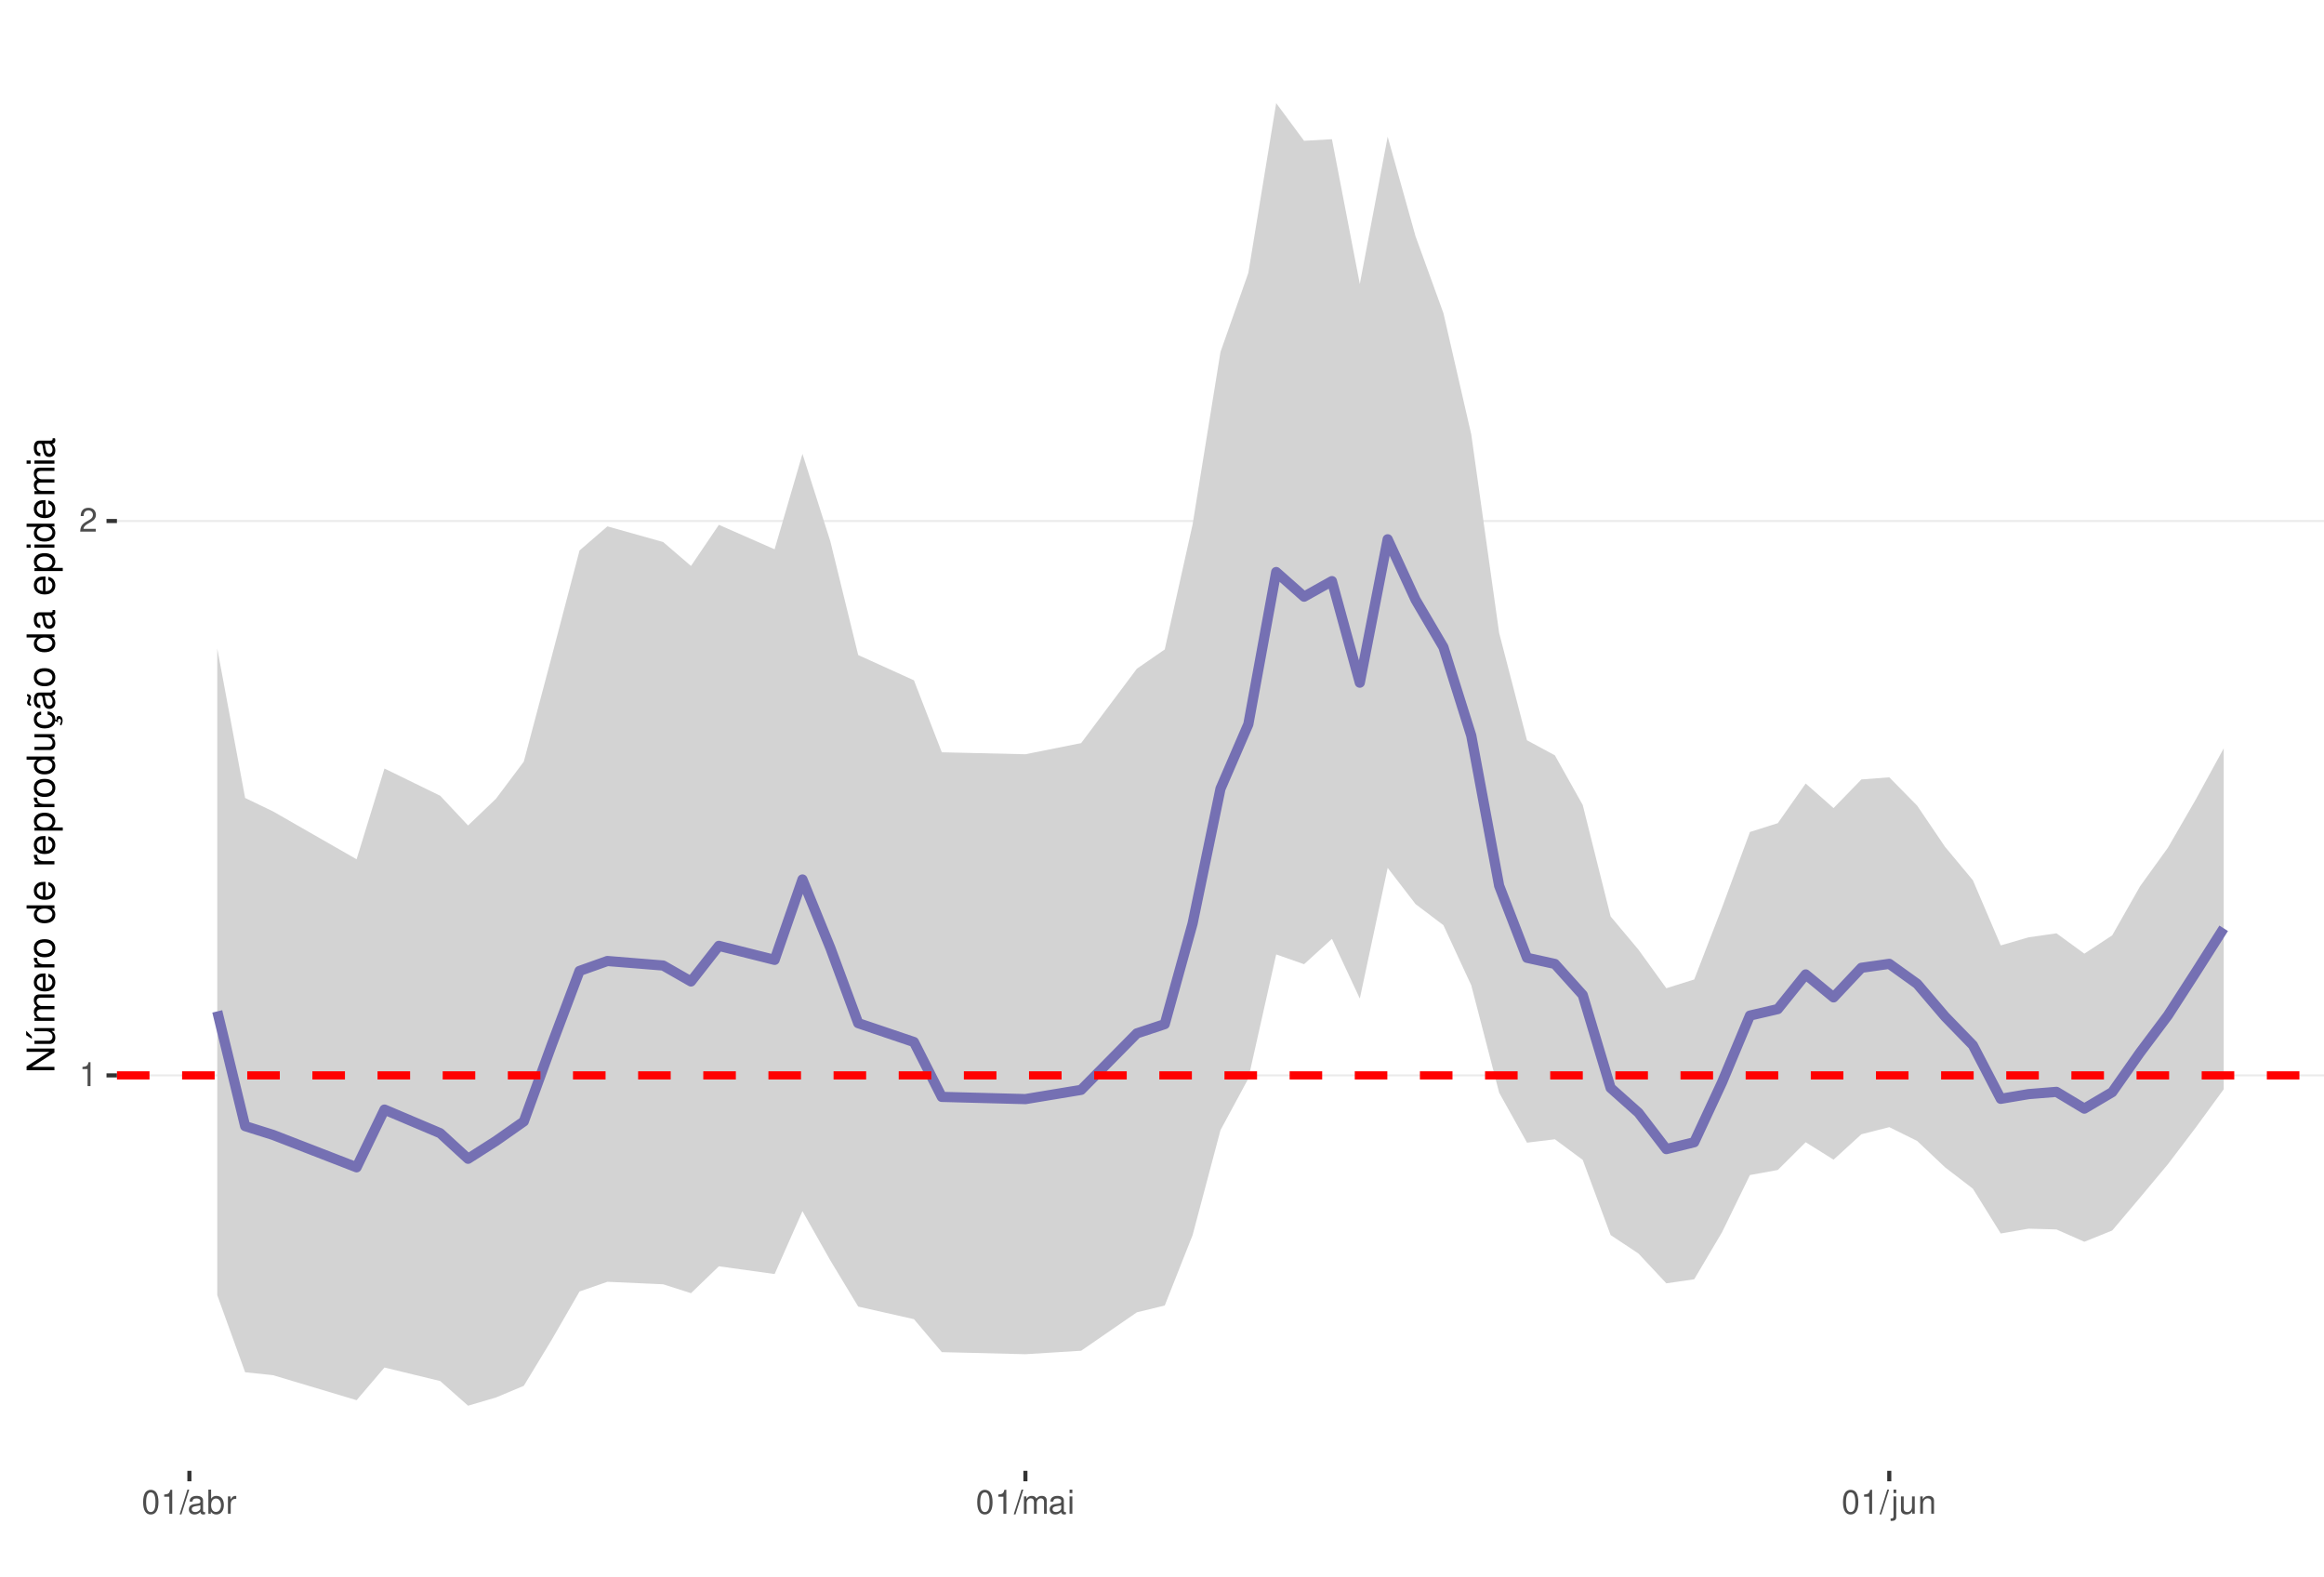
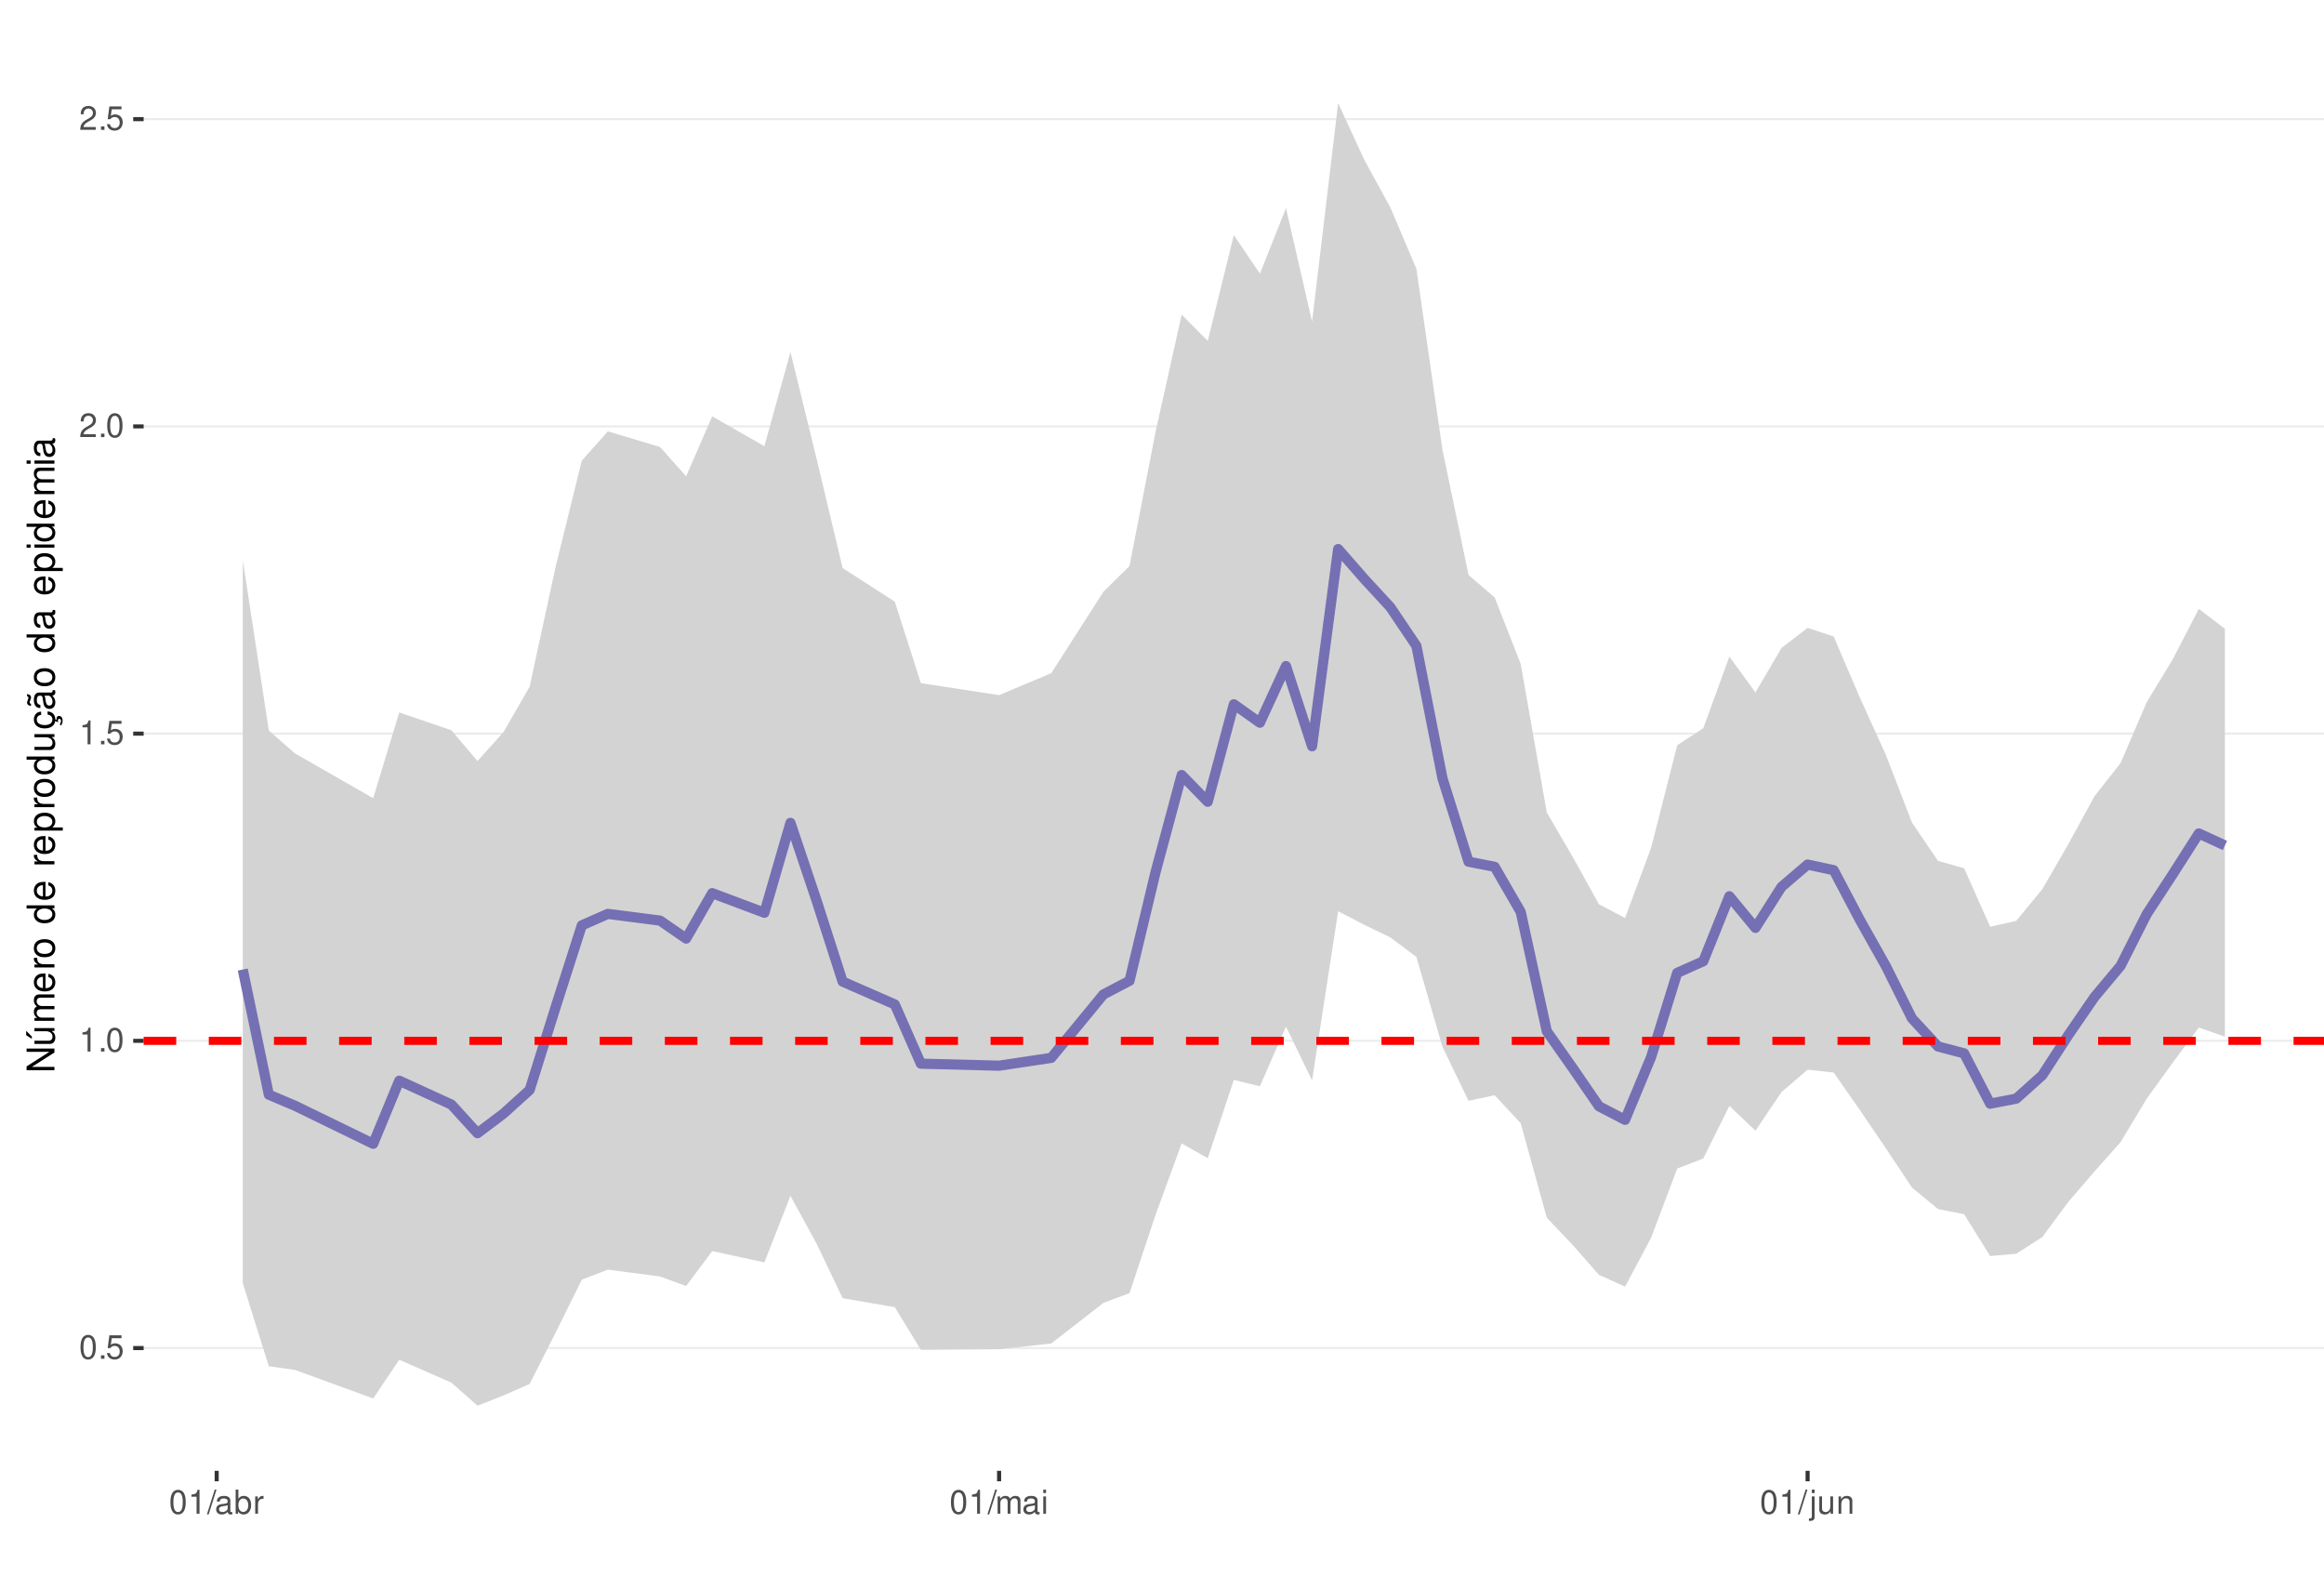
<svg xmlns="http://www.w3.org/2000/svg" xmlns:xlink="http://www.w3.org/1999/xlink" width="609pt" height="413pt" viewBox="0 0 609 413" version="1.1">
  <defs>
    <g>
      <symbol overflow="visible" id="glyph0-0">
        <path style="stroke:none;" d="" />
      </symbol>
      <symbol overflow="visible" id="glyph0-1">
+         <path style="stroke:none;" d="M 2.375 -6.266 C 1.812 -6.266 1.297 -6 0.969 -5.578 C 0.578 -5.016 0.375 -4.188 0.375 -3.031 C 0.375 -0.922 1.062 0.203 2.375 0.203 C 3.672 0.203 4.391 -0.922 4.391 -2.984 C 4.391 -4.188 4.203 -5 3.797 -5.578 C 3.469 -6 2.953 -6.266 2.375 -6.266 Z M 2.375 -5.578 C 3.203 -5.578 3.609 -4.75 3.609 -3.047 C 3.609 -1.266 3.219 -0.438 2.359 -0.438 C 1.562 -0.438 1.156 -1.297 1.156 -3.016 C 1.156 -4.75 1.562 -5.578 2.375 -5.578 Z M 2.375 -5.578 " />
+       </symbol>
+       <symbol overflow="visible" id="glyph0-2">
+         <path style="stroke:none;" d="M 1.656 -0.906 L 0.75 -0.906 L 0.75 0 L 1.656 0 Z M 1.656 -0.906 " />
+       </symbol>
+       <symbol overflow="visible" id="glyph0-3">
+         <path style="stroke:none;" d="M 4.125 -6.141 L 0.953 -6.141 L 0.5 -2.797 L 1.188 -2.797 C 1.547 -3.219 1.844 -3.375 2.328 -3.375 C 3.156 -3.375 3.656 -2.797 3.656 -1.891 C 3.656 -1.016 3.156 -0.469 2.312 -0.469 C 1.656 -0.469 1.25 -0.812 1.062 -1.5 L 0.297 -1.5 C 0.406 -1 0.5 -0.766 0.672 -0.531 C 1.016 -0.062 1.641 0.203 2.344 0.203 C 3.578 0.203 4.438 -0.703 4.438 -2 C 4.438 -3.219 3.641 -4.047 2.453 -4.047 C 2.031 -4.047 1.672 -3.938 1.328 -3.672 L 1.562 -5.391 L 4.125 -5.391 Z M 4.125 -6.141 " />
+       </symbol>
+       <symbol overflow="visible" id="glyph0-4">
        <path style="stroke:none;" d="M 2.234 -4.453 L 2.234 0 L 3 0 L 3 -6.266 L 2.5 -6.266 C 2.234 -5.297 2.062 -5.172 0.891 -5.016 L 0.891 -4.453 Z M 2.234 -4.453 " />
      </symbol>
-       <symbol overflow="visible" id="glyph0-2">
+       <symbol overflow="visible" id="glyph0-5">
        <path style="stroke:none;" d="M 4.375 -0.75 L 1.156 -0.75 C 1.234 -1.266 1.5 -1.594 2.266 -2.062 L 3.125 -2.547 C 3.984 -3.016 4.422 -3.656 4.422 -4.438 C 4.422 -4.953 4.219 -5.438 3.859 -5.781 C 3.484 -6.109 3.031 -6.266 2.453 -6.266 C 1.672 -6.266 1.094 -5.984 0.766 -5.438 C 0.547 -5.109 0.453 -4.719 0.438 -4.094 L 1.188 -4.094 C 1.219 -4.516 1.266 -4.766 1.375 -4.984 C 1.578 -5.359 1.969 -5.594 2.438 -5.594 C 3.125 -5.594 3.641 -5.094 3.641 -4.422 C 3.641 -3.906 3.359 -3.484 2.812 -3.172 L 2.016 -2.703 C 0.734 -1.969 0.359 -1.375 0.297 -0.016 L 4.375 -0.016 Z M 4.375 -0.75 " />
      </symbol>
-       <symbol overflow="visible" id="glyph0-3">
-         <path style="stroke:none;" d="M 2.375 -6.266 C 1.812 -6.266 1.297 -6 0.969 -5.578 C 0.578 -5.016 0.375 -4.188 0.375 -3.031 C 0.375 -0.922 1.062 0.203 2.375 0.203 C 3.672 0.203 4.391 -0.922 4.391 -2.984 C 4.391 -4.188 4.203 -5 3.797 -5.578 C 3.469 -6 2.953 -6.266 2.375 -6.266 Z M 2.375 -5.578 C 3.203 -5.578 3.609 -4.75 3.609 -3.047 C 3.609 -1.266 3.219 -0.438 2.359 -0.438 C 1.562 -0.438 1.156 -1.297 1.156 -3.016 C 1.156 -4.75 1.562 -5.578 2.375 -5.578 Z M 2.375 -5.578 " />
-       </symbol>
-       <symbol overflow="visible" id="glyph0-4">
+       <symbol overflow="visible" id="glyph0-6">
        <path style="stroke:none;" d="M 1.984 -6.312 L -0.062 0.172 L 0.406 0.172 L 2.453 -6.312 Z M 1.984 -6.312 " />
      </symbol>
-       <symbol overflow="visible" id="glyph0-5">
+       <symbol overflow="visible" id="glyph0-7">
        <path style="stroke:none;" d="M 4.625 -0.422 C 4.547 -0.406 4.516 -0.406 4.469 -0.406 C 4.219 -0.406 4.078 -0.531 4.078 -0.766 L 4.078 -3.422 C 4.078 -4.234 3.5 -4.672 2.375 -4.672 C 1.719 -4.672 1.188 -4.469 0.875 -4.141 C 0.672 -3.906 0.578 -3.641 0.562 -3.188 L 1.297 -3.188 C 1.344 -3.75 1.672 -4 2.359 -4 C 3.016 -4 3.375 -3.75 3.375 -3.328 L 3.375 -3.141 C 3.359 -2.828 3.203 -2.703 2.609 -2.625 C 1.594 -2.5 1.438 -2.469 1.156 -2.359 C 0.625 -2.125 0.359 -1.734 0.359 -1.141 C 0.359 -0.312 0.938 0.203 1.859 0.203 C 2.422 0.203 2.875 0 3.391 -0.469 C 3.438 0 3.672 0.203 4.141 0.203 C 4.297 0.203 4.391 0.188 4.625 0.125 Z M 3.375 -1.422 C 3.375 -1.188 3.297 -1.031 3.078 -0.844 C 2.781 -0.578 2.438 -0.438 2.016 -0.438 C 1.453 -0.438 1.109 -0.703 1.109 -1.156 C 1.109 -1.641 1.422 -1.875 2.203 -1.984 C 2.984 -2.094 3.125 -2.125 3.375 -2.234 Z M 3.375 -1.422 " />
      </symbol>
-       <symbol overflow="visible" id="glyph0-6">
+       <symbol overflow="visible" id="glyph0-8">
        <path style="stroke:none;" d="M 0.469 -6.312 L 0.469 0 L 1.109 0 L 1.109 -0.578 C 1.469 -0.047 1.922 0.203 2.547 0.203 C 3.75 0.203 4.531 -0.781 4.531 -2.281 C 4.531 -3.75 3.797 -4.672 2.594 -4.672 C 1.969 -4.672 1.531 -4.438 1.188 -3.922 L 1.188 -6.312 Z M 2.453 -3.984 C 3.25 -3.984 3.781 -3.297 3.781 -2.203 C 3.781 -1.172 3.234 -0.469 2.453 -0.469 C 1.672 -0.469 1.188 -1.172 1.188 -2.234 C 1.188 -3.297 1.672 -3.984 2.453 -3.984 Z M 2.453 -3.984 " />
      </symbol>
-       <symbol overflow="visible" id="glyph0-7">
+       <symbol overflow="visible" id="glyph0-9">
        <path style="stroke:none;" d="M 0.594 -4.531 L 0.594 0 L 1.328 0 L 1.328 -2.359 C 1.328 -3.438 1.781 -3.938 2.781 -3.906 L 2.781 -4.641 C 2.656 -4.656 2.594 -4.672 2.5 -4.672 C 2.031 -4.672 1.672 -4.391 1.266 -3.719 L 1.266 -4.531 Z M 0.594 -4.531 " />
      </symbol>
-       <symbol overflow="visible" id="glyph0-8">
+       <symbol overflow="visible" id="glyph0-10">
        <path style="stroke:none;" d="M 0.609 -4.531 L 0.609 0 L 1.328 0 L 1.328 -2.844 C 1.328 -3.5 1.812 -4.031 2.391 -4.031 C 2.938 -4.031 3.234 -3.703 3.234 -3.125 L 3.234 0 L 3.969 0 L 3.969 -2.844 C 3.969 -3.5 4.438 -4.031 5.031 -4.031 C 5.562 -4.031 5.875 -3.703 5.875 -3.125 L 5.875 0 L 6.594 0 L 6.594 -3.406 C 6.594 -4.219 6.125 -4.672 5.281 -4.672 C 4.672 -4.672 4.312 -4.484 3.891 -3.969 C 3.625 -4.453 3.25 -4.672 2.672 -4.672 C 2.062 -4.672 1.656 -4.438 1.266 -3.891 L 1.266 -4.531 Z M 0.609 -4.531 " />
      </symbol>
-       <symbol overflow="visible" id="glyph0-9">
+       <symbol overflow="visible" id="glyph0-11">
        <path style="stroke:none;" d="M 1.297 -4.531 L 0.578 -4.531 L 0.578 0 L 1.297 0 Z M 1.297 -6.312 L 0.578 -6.312 L 0.578 -5.406 L 1.297 -5.406 Z M 1.297 -6.312 " />
      </symbol>
-       <symbol overflow="visible" id="glyph0-10">
+       <symbol overflow="visible" id="glyph0-12">
        <path style="stroke:none;" d="M 0.609 -4.531 L 0.609 0.656 C 0.609 1.109 0.469 1.25 0.016 1.25 C -0.031 1.25 -0.062 1.25 -0.156 1.25 L -0.156 1.859 C -0.062 1.875 -0.031 1.891 0.094 1.891 C 0.906 1.891 1.328 1.562 1.328 0.938 L 1.328 -4.531 Z M 1.328 -6.312 L 0.609 -6.312 L 0.609 -5.406 L 1.328 -5.406 Z M 1.328 -6.312 " />
      </symbol>
-       <symbol overflow="visible" id="glyph0-11">
+       <symbol overflow="visible" id="glyph0-13">
        <path style="stroke:none;" d="M 4.172 0 L 4.172 -4.531 L 3.453 -4.531 L 3.453 -1.969 C 3.453 -1.031 2.969 -0.438 2.219 -0.438 C 1.641 -0.438 1.281 -0.781 1.281 -1.328 L 1.281 -4.531 L 0.562 -4.531 L 0.562 -1.031 C 0.562 -0.281 1.125 0.203 2.016 0.203 C 2.672 0.203 3.094 -0.031 3.516 -0.625 L 3.516 0 Z M 4.172 0 " />
      </symbol>
-       <symbol overflow="visible" id="glyph0-12">
+       <symbol overflow="visible" id="glyph0-14">
        <path style="stroke:none;" d="M 0.609 -4.531 L 0.609 0 L 1.328 0 L 1.328 -2.5 C 1.328 -3.422 1.812 -4.031 2.562 -4.031 C 3.141 -4.031 3.5 -3.688 3.5 -3.141 L 3.5 0 L 4.219 0 L 4.219 -3.422 C 4.219 -4.188 3.656 -4.672 2.781 -4.672 C 2.109 -4.672 1.672 -4.406 1.266 -3.781 L 1.266 -4.531 Z M 0.609 -4.531 " />
      </symbol>
      <symbol overflow="visible" id="glyph1-0">
        <path style="stroke:none;" d="" />
      </symbol>
      <symbol overflow="visible" id="glyph1-1">
        <path style="stroke:none;" d="M -7.297 -6.453 L -7.297 -5.578 L -1.328 -5.578 L -7.297 -1.766 L -7.297 -0.766 L 0 -0.766 L 0 -1.641 L -5.906 -1.641 L 0 -5.406 L 0 -6.453 Z M -7.297 -6.453 " />
      </symbol>
      <symbol overflow="visible" id="glyph1-2">
        <path style="stroke:none;" d="M 0 -4.812 L -5.234 -4.812 L -5.234 -3.984 L -2.266 -3.984 C -1.203 -3.984 -0.5 -3.438 -0.5 -2.562 C -0.5 -1.906 -0.906 -1.484 -1.531 -1.484 L -5.234 -1.484 L -5.234 -0.656 L -1.203 -0.656 C -0.328 -0.656 0.234 -1.297 0.234 -2.312 C 0.234 -3.094 -0.047 -3.578 -0.734 -4.062 L 0 -4.062 Z M -7.406 -2.953 L -5.922 -2 L -5.922 -2.594 L -7.406 -4.094 Z M -7.406 -2.953 " />
      </symbol>
      <symbol overflow="visible" id="glyph1-3">
        <path style="stroke:none;" d="M -5.234 -0.703 L 0 -0.703 L 0 -1.547 L -3.297 -1.547 C -4.047 -1.547 -4.656 -2.094 -4.656 -2.766 C -4.656 -3.391 -4.281 -3.734 -3.609 -3.734 L 0 -3.734 L 0 -4.578 L -3.297 -4.578 C -4.047 -4.578 -4.656 -5.125 -4.656 -5.812 C -4.656 -6.422 -4.266 -6.781 -3.609 -6.781 L 0 -6.781 L 0 -7.625 L -3.938 -7.625 C -4.875 -7.625 -5.391 -7.078 -5.391 -6.094 C -5.391 -5.406 -5.188 -4.984 -4.594 -4.484 C -5.156 -4.188 -5.391 -3.766 -5.391 -3.078 C -5.391 -2.375 -5.125 -1.906 -4.5 -1.469 L -5.234 -1.469 Z M -5.234 -0.703 " />
      </symbol>
      <symbol overflow="visible" id="glyph1-4">
        <path style="stroke:none;" d="M -2.344 -5.125 C -3.141 -5.125 -3.625 -5.062 -4.016 -4.922 C -4.875 -4.578 -5.391 -3.781 -5.391 -2.797 C -5.391 -1.344 -4.281 -0.406 -2.547 -0.406 C -0.812 -0.406 0.234 -1.297 0.234 -2.781 C 0.234 -3.984 -0.453 -4.812 -1.594 -5.016 L -1.594 -4.188 C -0.906 -3.953 -0.547 -3.484 -0.547 -2.812 C -0.547 -2.281 -0.781 -1.828 -1.219 -1.547 C -1.516 -1.344 -1.812 -1.281 -2.344 -1.266 Z M -3.016 -1.297 C -3.984 -1.359 -4.625 -1.953 -4.625 -2.797 C -4.625 -3.641 -3.953 -4.234 -3.016 -4.234 Z M -3.016 -1.297 " />
      </symbol>
      <symbol overflow="visible" id="glyph1-5">
        <path style="stroke:none;" d="M -5.234 -0.688 L 0 -0.688 L 0 -1.531 L -2.719 -1.531 C -3.984 -1.547 -4.547 -2.062 -4.516 -3.203 L -5.359 -3.203 C -5.375 -3.062 -5.391 -2.984 -5.391 -2.891 C -5.391 -2.344 -5.062 -1.938 -4.297 -1.453 L -5.234 -1.453 Z M -5.234 -0.688 " />
      </symbol>
      <symbol overflow="visible" id="glyph1-6">
        <path style="stroke:none;" d="M -5.391 -2.719 C -5.391 -1.234 -4.344 -0.359 -2.578 -0.359 C -0.812 -0.359 0.234 -1.234 0.234 -2.734 C 0.234 -4.203 -0.812 -5.094 -2.547 -5.094 C -4.359 -5.094 -5.391 -4.234 -5.391 -2.719 Z M -4.625 -2.734 C -4.625 -3.672 -3.844 -4.234 -2.547 -4.234 C -1.312 -4.234 -0.547 -3.656 -0.547 -2.734 C -0.547 -1.797 -1.312 -1.234 -2.578 -1.234 C -3.844 -1.234 -4.625 -1.797 -4.625 -2.734 Z M -4.625 -2.734 " />
      </symbol>
      <symbol overflow="visible" id="glyph1-7">
        <path style="stroke:none;" d="" />
      </symbol>
      <symbol overflow="visible" id="glyph1-8">
        <path style="stroke:none;" d="M -7.297 -4.953 L -7.297 -4.125 L -4.578 -4.125 C -5.109 -3.766 -5.391 -3.203 -5.391 -2.516 C -5.391 -1.156 -4.297 -0.266 -2.625 -0.266 C -0.859 -0.266 0.234 -1.125 0.234 -2.547 C 0.234 -3.266 -0.047 -3.766 -0.688 -4.203 L 0 -4.203 L 0 -4.953 Z M -4.609 -2.656 C -4.609 -3.547 -3.812 -4.125 -2.562 -4.125 C -1.344 -4.125 -0.547 -3.547 -0.547 -2.656 C -0.547 -1.734 -1.359 -1.125 -2.578 -1.125 C -3.797 -1.125 -4.609 -1.734 -4.609 -2.656 Z M -4.609 -2.656 " />
      </symbol>
      <symbol overflow="visible" id="glyph1-9">
        <path style="stroke:none;" d="M 2.188 -0.547 L 2.188 -1.375 L -0.547 -1.375 C -0.016 -1.812 0.234 -2.312 0.234 -2.984 C 0.234 -4.344 -0.859 -5.234 -2.531 -5.234 C -4.297 -5.234 -5.391 -4.375 -5.391 -2.984 C -5.391 -2.266 -5.062 -1.703 -4.453 -1.312 L -5.234 -1.312 L -5.234 -0.547 Z M -4.609 -2.844 C -4.609 -3.766 -3.797 -4.359 -2.547 -4.359 C -1.359 -4.359 -0.547 -3.75 -0.547 -2.844 C -0.547 -1.953 -1.344 -1.375 -2.578 -1.375 C -3.812 -1.375 -4.609 -1.953 -4.609 -2.844 Z M -4.609 -2.844 " />
      </symbol>
      <symbol overflow="visible" id="glyph1-10">
        <path style="stroke:none;" d="M 0 -4.812 L -5.234 -4.812 L -5.234 -3.984 L -2.266 -3.984 C -1.203 -3.984 -0.5 -3.438 -0.5 -2.562 C -0.5 -1.906 -0.906 -1.484 -1.531 -1.484 L -5.234 -1.484 L -5.234 -0.656 L -1.203 -0.656 C -0.328 -0.656 0.234 -1.297 0.234 -2.312 C 0.234 -3.094 -0.047 -3.578 -0.734 -4.062 L 0 -4.062 Z M 0 -4.812 " />
      </symbol>
      <symbol overflow="visible" id="glyph1-11">
        <path style="stroke:none;" d="M 0.234 -2.641 C 0.234 -3.875 -0.547 -4.703 -1.797 -4.766 L -1.797 -3.938 C -0.953 -3.797 -0.531 -3.359 -0.531 -2.656 C -0.531 -1.734 -1.281 -1.188 -2.516 -1.188 C -3.844 -1.188 -4.625 -1.719 -4.625 -2.625 C -4.625 -3.328 -4.203 -3.766 -3.484 -3.875 L -3.484 -4.703 C -3.984 -4.672 -4.312 -4.562 -4.609 -4.359 C -5.094 -4 -5.391 -3.375 -5.391 -2.641 C -5.391 -1.219 -4.266 -0.312 -2.531 -0.312 C -1.469 -0.312 -0.625 -0.672 -0.156 -1.312 C 0.047 -1.594 0.125 -1.812 0.203 -2.25 L 0.922 -1.938 L 0.984 -2.062 C 0.938 -2.188 0.906 -2.25 0.906 -2.375 C 0.906 -2.656 1.047 -2.828 1.281 -2.828 C 1.547 -2.828 1.734 -2.594 1.734 -2.297 C 1.734 -2.031 1.672 -1.844 1.438 -1.406 L 1.406 -1.312 L 1.812 -1.094 C 2.078 -1.75 2.141 -1.953 2.141 -2.344 C 2.141 -3.109 1.781 -3.578 1.203 -3.578 C 0.781 -3.578 0.547 -3.297 0.547 -2.797 C 0.547 -2.703 0.547 -2.641 0.562 -2.516 Z M 0.234 -2.641 " />
      </symbol>
      <symbol overflow="visible" id="glyph1-12">
        <path style="stroke:none;" d="M -0.484 -5.344 C -0.469 -5.266 -0.469 -5.219 -0.469 -5.172 C -0.469 -4.875 -0.625 -4.719 -0.875 -4.719 L -3.953 -4.719 C -4.891 -4.719 -5.391 -4.047 -5.391 -2.75 C -5.391 -1.984 -5.172 -1.375 -4.781 -1.016 C -4.516 -0.766 -4.203 -0.672 -3.688 -0.656 L -3.688 -1.484 C -4.328 -1.562 -4.625 -1.938 -4.625 -2.719 C -4.625 -3.484 -4.344 -3.891 -3.844 -3.891 L -3.625 -3.891 C -3.266 -3.875 -3.125 -3.703 -3.047 -3.016 C -2.891 -1.844 -2.844 -1.656 -2.719 -1.344 C -2.453 -0.734 -2 -0.422 -1.312 -0.422 C -0.375 -0.422 0.234 -1.078 0.234 -2.141 C 0.234 -2.797 0 -3.328 -0.547 -3.922 C 0 -3.984 0.234 -4.234 0.234 -4.781 C 0.234 -4.953 0.203 -5.062 0.141 -5.344 Z M -1.656 -3.891 C -1.375 -3.891 -1.203 -3.812 -0.969 -3.562 C -0.656 -3.219 -0.5 -2.812 -0.5 -2.312 C -0.5 -1.672 -0.812 -1.297 -1.344 -1.297 C -1.891 -1.297 -2.172 -1.656 -2.297 -2.547 C -2.422 -3.438 -2.453 -3.609 -2.594 -3.891 Z M -7.172 -3.75 C -6.922 -3.672 -6.812 -3.547 -6.812 -3.375 C -6.812 -3.25 -6.875 -2.984 -6.984 -2.734 C -7.156 -2.312 -7.172 -2.25 -7.172 -2.047 C -7.172 -1.594 -6.797 -1.297 -6.141 -1.188 L -6.141 -1.766 C -6.375 -1.812 -6.5 -1.938 -6.5 -2.094 C -6.5 -2.203 -6.469 -2.344 -6.375 -2.578 C -6.156 -3.156 -6.125 -3.234 -6.125 -3.438 C -6.125 -3.922 -6.484 -4.219 -7.172 -4.312 Z M -7.172 -3.75 " />
      </symbol>
      <symbol overflow="visible" id="glyph1-13">
        <path style="stroke:none;" d="M -0.484 -5.344 C -0.469 -5.266 -0.469 -5.219 -0.469 -5.172 C -0.469 -4.875 -0.625 -4.719 -0.875 -4.719 L -3.953 -4.719 C -4.891 -4.719 -5.391 -4.047 -5.391 -2.75 C -5.391 -1.984 -5.172 -1.375 -4.781 -1.016 C -4.516 -0.766 -4.203 -0.672 -3.688 -0.656 L -3.688 -1.484 C -4.328 -1.562 -4.625 -1.938 -4.625 -2.719 C -4.625 -3.484 -4.344 -3.891 -3.844 -3.891 L -3.625 -3.891 C -3.266 -3.875 -3.125 -3.703 -3.047 -3.016 C -2.891 -1.844 -2.844 -1.656 -2.719 -1.344 C -2.453 -0.734 -2 -0.422 -1.312 -0.422 C -0.375 -0.422 0.234 -1.078 0.234 -2.141 C 0.234 -2.797 0 -3.328 -0.547 -3.922 C 0 -3.984 0.234 -4.234 0.234 -4.781 C 0.234 -4.953 0.203 -5.062 0.141 -5.344 Z M -1.656 -3.891 C -1.375 -3.891 -1.203 -3.812 -0.969 -3.562 C -0.656 -3.219 -0.5 -2.812 -0.5 -2.312 C -0.5 -1.672 -0.812 -1.297 -1.344 -1.297 C -1.891 -1.297 -2.172 -1.656 -2.297 -2.547 C -2.422 -3.438 -2.453 -3.609 -2.594 -3.891 Z M -1.656 -3.891 " />
      </symbol>
      <symbol overflow="visible" id="glyph1-14">
        <path style="stroke:none;" d="M -5.234 -1.5 L -5.234 -0.672 L 0 -0.672 L 0 -1.5 Z M -7.297 -1.5 L -7.297 -0.656 L -6.234 -0.656 L -6.234 -1.5 Z M -7.297 -1.5 " />
      </symbol>
    </g>
    <clipPath id="clip1">
-       <path d="M 30.645 9.961 L 609 9.961 L 609 385.328 L 30.645 385.328 Z M 30.645 9.961 " />
+       <path d="M 37.645 9.961 L 609 9.961 L 609 385.328 L 37.645 385.328 Z M 37.645 9.961 " />
    </clipPath>
    <clipPath id="clip2">
-       <path d="M 30.645 281 L 609 281 L 609 282 L 30.645 282 Z M 30.645 281 " />
+       <path d="M 37.645 352 L 609 352 L 609 354 L 37.645 354 Z M 37.645 352 " />
    </clipPath>
    <clipPath id="clip3">
-       <path d="M 30.645 136 L 609 136 L 609 137 L 30.645 137 Z M 30.645 136 " />
+       <path d="M 37.645 272 L 609 272 L 609 273 L 37.645 273 Z M 37.645 272 " />
    </clipPath>
    <clipPath id="clip4">
-       <path d="M 30.645 280 L 609 280 L 609 283 L 30.645 283 Z M 30.645 280 " />
+       <path d="M 37.645 191 L 609 191 L 609 193 L 37.645 193 Z M 37.645 191 " />
+     </clipPath>
+     <clipPath id="clip5">
+       <path d="M 37.645 111 L 609 111 L 609 112 L 37.645 112 Z M 37.645 111 " />
+     </clipPath>
+     <clipPath id="clip6">
+       <path d="M 37.645 30 L 609 30 L 609 32 L 37.645 32 Z M 37.645 30 " />
+     </clipPath>
+     <clipPath id="clip7">
+       <path d="M 37.645 271 L 609 271 L 609 274 L 37.645 274 Z M 37.645 271 " />
    </clipPath>
  </defs>
  <g id="surface58">
    <rect x="0" y="0" width="609" height="413" style="fill:rgb(100%,100%,100%);fill-opacity:1;stroke:none;" />
    <rect x="0" y="0" width="609" height="413" style="fill:rgb(100%,100%,100%);fill-opacity:1;stroke:none;" />
    <path style="fill:none;stroke-width:1.067;stroke-linecap:round;stroke-linejoin:round;stroke:rgb(100%,100%,100%);stroke-opacity:1;stroke-miterlimit:10;" d="M 0 413 L 609 413 L 609 0 L 0 0 Z M 0 413 " />
    <g clip-path="url(#clip1)" clip-rule="nonzero">
-       <path style=" stroke:none;fill-rule:nonzero;fill:rgb(100%,100%,100%);fill-opacity:1;" d="M 30.645 385.328 L 609 385.328 L 609 9.961 L 30.645 9.961 Z M 30.645 385.328 " />
+       <path style=" stroke:none;fill-rule:nonzero;fill:rgb(100%,100%,100%);fill-opacity:1;" d="M 37.645 385.328 L 609 385.328 L 609 9.961 L 37.645 9.961 Z M 37.645 385.328 " />
    </g>
    <g clip-path="url(#clip2)" clip-rule="nonzero">
-       <path style="fill:none;stroke-width:0.533;stroke-linecap:butt;stroke-linejoin:round;stroke:rgb(92.157%,92.157%,92.157%);stroke-opacity:1;stroke-miterlimit:10;" d="M 30.645 281.73 L 609 281.73 " />
+       <path style="fill:none;stroke-width:0.533;stroke-linecap:butt;stroke-linejoin:round;stroke:rgb(92.157%,92.157%,92.157%);stroke-opacity:1;stroke-miterlimit:10;" d="M 37.645 353.168 L 609 353.168 " />
    </g>
    <g clip-path="url(#clip3)" clip-rule="nonzero">
-       <path style="fill:none;stroke-width:0.533;stroke-linecap:butt;stroke-linejoin:round;stroke:rgb(92.157%,92.157%,92.157%);stroke-opacity:1;stroke-miterlimit:10;" d="M 30.645 136.492 L 609 136.492 " />
-     </g>
-     <path style=" stroke:none;fill-rule:nonzero;fill:rgb(82.745%,82.745%,82.745%);fill-opacity:1;" d="M 56.934 169.895 L 64.238 209.055 L 71.539 212.57 L 93.445 225.117 L 100.75 201.34 L 115.355 208.473 L 122.656 216.258 L 129.957 209.27 L 137.262 199.527 L 144.562 172.047 L 151.867 144.215 L 159.168 137.898 L 173.773 142 L 181.074 148.273 L 188.379 137.492 L 202.984 143.906 L 210.285 118.914 L 217.59 141.828 L 224.891 171.609 L 239.496 178.23 L 246.797 197.086 L 268.707 197.598 L 283.309 194.684 L 297.914 175.191 L 305.219 170.141 L 312.52 137.391 L 319.824 92.207 L 327.125 71.484 L 334.426 27.023 L 341.73 36.887 L 349.031 36.473 L 356.336 74.406 L 363.637 35.812 L 370.941 61.906 L 378.242 82.035 L 385.543 113.824 L 392.848 165.82 L 400.148 193.945 L 407.453 197.879 L 414.754 210.898 L 422.059 240.09 L 429.359 248.797 L 436.66 258.898 L 443.965 256.602 L 451.266 237.734 L 458.57 217.969 L 465.871 215.652 L 473.176 205.266 L 480.477 211.707 L 487.777 204.199 L 495.082 203.641 L 502.383 211.059 L 509.688 221.844 L 516.988 230.605 L 524.293 247.68 L 531.594 245.559 L 538.895 244.512 L 546.199 249.84 L 553.5 245.047 L 560.805 232.184 L 568.105 222.066 L 575.41 209.426 L 582.711 196.078 L 582.711 285.375 L 575.41 295.367 L 568.105 304.992 L 560.805 313.73 L 553.5 322.371 L 546.199 325.32 L 538.895 322.094 L 531.594 321.891 L 524.293 323.156 L 516.988 311.414 L 509.688 305.809 L 502.383 298.906 L 495.082 295.293 L 487.777 297.156 L 480.477 303.812 L 473.176 299.242 L 465.871 306.512 L 458.57 307.84 L 451.266 322.801 L 443.965 335.148 L 436.66 336.211 L 429.359 328.406 L 422.059 323.559 L 414.754 303.879 L 407.453 298.469 L 400.148 299.359 L 392.848 286.258 L 385.543 258.141 L 378.242 242.383 L 370.941 236.855 L 363.637 227.367 L 356.336 261.605 L 349.031 245.957 L 341.73 252.605 L 334.426 250.043 L 327.125 282.559 L 319.824 296.082 L 312.52 323.574 L 305.219 342.023 L 297.914 343.801 L 283.309 353.871 L 268.707 354.781 L 246.797 354.234 L 239.496 345.598 L 224.891 342.301 L 217.59 330.219 L 210.285 317.297 L 202.984 333.777 L 188.379 331.746 L 181.074 338.789 L 173.773 336.457 L 159.168 335.805 L 151.867 338.348 L 144.562 351.016 L 137.262 363.059 L 129.957 366.121 L 122.656 368.266 L 115.355 361.809 L 100.75 358.266 L 93.445 366.824 L 71.539 360.27 L 64.238 359.508 L 56.934 339.312 Z M 56.934 169.895 " />
-     <path style="fill:none;stroke-width:2.667;stroke-linecap:butt;stroke-linejoin:round;stroke:rgb(45.882%,43.922%,70.196%);stroke-opacity:1;stroke-miterlimit:10;" d="M 56.934 264.969 L 64.238 295.023 L 71.539 297.32 L 93.445 305.812 L 100.75 290.688 L 115.355 296.879 L 122.656 303.578 L 129.957 298.922 L 137.262 293.801 L 144.562 273.754 L 151.867 254.367 L 159.168 251.766 L 173.773 252.949 L 181.074 257.125 L 188.379 247.797 L 202.984 251.469 L 210.285 230.414 L 217.59 248.344 L 224.891 268.047 L 239.496 272.988 L 246.797 287.367 L 268.707 287.945 L 283.309 285.527 L 297.914 270.727 L 305.219 268.305 L 312.52 241.93 L 319.824 206.648 L 327.125 189.742 L 334.426 149.863 L 341.73 156.32 L 349.031 152.242 L 356.336 178.848 L 363.637 141.281 L 370.941 157.125 L 378.242 169.539 L 385.543 192.73 L 392.848 232.043 L 400.148 250.926 L 407.453 252.531 L 414.754 260.656 L 422.059 285.016 L 429.359 291.516 L 436.66 301.047 L 443.965 299.246 L 451.266 283.539 L 458.57 266.062 L 465.871 264.363 L 473.176 255.281 L 480.477 261.297 L 487.777 253.547 L 495.082 252.508 L 502.383 257.746 L 509.688 266.309 L 516.988 273.824 L 524.293 287.867 L 531.594 286.637 L 538.895 286.047 L 546.199 290.438 L 553.5 286.129 L 560.805 275.742 L 568.105 266.012 L 575.41 254.695 L 582.711 243.199 " />
+       <path style="fill:none;stroke-width:0.533;stroke-linecap:butt;stroke-linejoin:round;stroke:rgb(92.157%,92.157%,92.157%);stroke-opacity:1;stroke-miterlimit:10;" d="M 37.645 272.68 L 609 272.68 " />
+     </g>
    <g clip-path="url(#clip4)" clip-rule="nonzero">
-       <path style="fill:none;stroke-width:2.134;stroke-linecap:butt;stroke-linejoin:round;stroke:rgb(100%,0%,0%);stroke-opacity:1;stroke-dasharray:8.536,8.536;stroke-miterlimit:10;" d="M 30.645 281.73 L 609 281.73 " />
-     </g>
-     <g style="fill:rgb(30.196%,30.196%,30.196%);fill-opacity:1;">
-       <use xlink:href="#glyph0-1" x="20.715" y="284.536" />
-     </g>
-     <g style="fill:rgb(30.196%,30.196%,30.196%);fill-opacity:1;">
-       <use xlink:href="#glyph0-2" x="20.715" y="139.298" />
-     </g>
-     <path style="fill:none;stroke-width:1.067;stroke-linecap:butt;stroke-linejoin:round;stroke:rgb(20%,20%,20%);stroke-opacity:1;stroke-miterlimit:10;" d="M 27.906 281.73 L 30.645 281.73 " />
-     <path style="fill:none;stroke-width:1.067;stroke-linecap:butt;stroke-linejoin:round;stroke:rgb(20%,20%,20%);stroke-opacity:1;stroke-miterlimit:10;" d="M 27.906 136.492 L 30.645 136.492 " />
-     <path style="fill:none;stroke-width:1.067;stroke-linecap:butt;stroke-linejoin:round;stroke:rgb(20%,20%,20%);stroke-opacity:1;stroke-miterlimit:10;" d="M 49.633 388.07 L 49.633 385.328 " />
-     <path style="fill:none;stroke-width:1.067;stroke-linecap:butt;stroke-linejoin:round;stroke:rgb(20%,20%,20%);stroke-opacity:1;stroke-miterlimit:10;" d="M 268.707 388.07 L 268.707 385.328 " />
-     <path style="fill:none;stroke-width:1.067;stroke-linecap:butt;stroke-linejoin:round;stroke:rgb(20%,20%,20%);stroke-opacity:1;stroke-miterlimit:10;" d="M 495.082 388.07 L 495.082 385.328 " />
-     <g style="fill:rgb(30.196%,30.196%,30.196%);fill-opacity:1;">
-       <use xlink:href="#glyph0-3" x="37.133" y="396.567" />
-       <use xlink:href="#glyph0-1" x="42.133" y="396.567" />
-       <use xlink:href="#glyph0-4" x="47.133" y="396.567" />
-       <use xlink:href="#glyph0-5" x="49.133" y="396.567" />
-       <use xlink:href="#glyph0-6" x="54.133" y="396.567" />
-       <use xlink:href="#glyph0-7" x="59.133" y="396.567" />
-     </g>
-     <g style="fill:rgb(30.196%,30.196%,30.196%);fill-opacity:1;">
-       <use xlink:href="#glyph0-3" x="255.707" y="396.567" />
-       <use xlink:href="#glyph0-1" x="260.707" y="396.567" />
-       <use xlink:href="#glyph0-4" x="265.707" y="396.567" />
-       <use xlink:href="#glyph0-8" x="267.707" y="396.567" />
-       <use xlink:href="#glyph0-5" x="274.707" y="396.567" />
-       <use xlink:href="#glyph0-9" x="279.707" y="396.567" />
-     </g>
-     <g style="fill:rgb(30.196%,30.196%,30.196%);fill-opacity:1;">
-       <use xlink:href="#glyph0-3" x="482.582" y="396.567" />
-       <use xlink:href="#glyph0-1" x="487.582" y="396.567" />
-       <use xlink:href="#glyph0-4" x="492.582" y="396.567" />
-       <use xlink:href="#glyph0-10" x="495.582" y="396.567" />
-       <use xlink:href="#glyph0-11" x="497.582" y="396.567" />
-       <use xlink:href="#glyph0-12" x="502.582" y="396.567" />
+       <path style="fill:none;stroke-width:0.533;stroke-linecap:butt;stroke-linejoin:round;stroke:rgb(92.157%,92.157%,92.157%);stroke-opacity:1;stroke-miterlimit:10;" d="M 37.645 192.195 L 609 192.195 " />
+     </g>
+     <g clip-path="url(#clip5)" clip-rule="nonzero">
+       <path style="fill:none;stroke-width:0.533;stroke-linecap:butt;stroke-linejoin:round;stroke:rgb(92.157%,92.157%,92.157%);stroke-opacity:1;stroke-miterlimit:10;" d="M 37.645 111.707 L 609 111.707 " />
+     </g>
+     <g clip-path="url(#clip6)" clip-rule="nonzero">
+       <path style="fill:none;stroke-width:0.533;stroke-linecap:butt;stroke-linejoin:round;stroke:rgb(92.157%,92.157%,92.157%);stroke-opacity:1;stroke-miterlimit:10;" d="M 37.645 31.219 L 609 31.219 " />
+     </g>
+     <path style=" stroke:none;fill-rule:nonzero;fill:rgb(82.745%,82.745%,82.745%);fill-opacity:1;" d="M 63.617 146.73 L 70.449 191.402 L 77.285 197.367 L 97.789 209.113 L 104.621 186.652 L 118.289 191.316 L 125.125 199.383 L 131.961 191.762 L 138.793 179.891 L 145.629 148.348 L 152.461 120.668 L 159.297 113.008 L 172.965 117.105 L 179.801 124.781 L 186.633 109.078 L 200.305 116.895 L 207.137 92.219 L 213.973 120.133 L 220.809 148.828 L 234.477 157.621 L 241.309 178.965 L 261.812 182.117 L 275.48 176.359 L 289.152 155.035 L 295.984 148.277 L 302.82 113.105 L 309.652 82.422 L 316.488 89.312 L 323.324 61.594 L 330.156 71.699 L 336.992 54.516 L 343.824 84.273 L 350.66 27.023 L 357.496 41.832 L 364.328 54.34 L 371.164 70.402 L 377.996 117.871 L 384.832 150.637 L 391.668 156.523 L 398.5 173.949 L 405.336 212.867 L 412.168 224.578 L 419.004 236.906 L 425.84 240.504 L 432.672 222.129 L 439.508 195.234 L 446.34 190.781 L 453.176 172.023 L 460.012 181.398 L 466.844 169.754 L 473.68 164.488 L 480.512 166.758 L 487.348 182.711 L 494.184 197.762 L 501.016 215.473 L 507.852 225.535 L 514.684 227.461 L 521.52 242.793 L 528.355 241.242 L 535.188 232.938 L 542.023 221.121 L 548.855 208.605 L 555.691 199.914 L 562.527 184 L 569.359 172.723 L 576.195 159.523 L 583.031 164.723 L 583.031 271.578 L 576.195 269.211 L 569.359 278.395 L 562.527 287.859 L 555.691 299.223 L 548.855 306.906 L 542.023 314.84 L 535.188 324.086 L 528.355 328.465 L 521.52 329.07 L 514.684 318.094 L 507.852 316.746 L 501.016 311.102 L 494.184 300.844 L 487.348 290.766 L 480.512 280.984 L 473.68 280.238 L 466.844 286.105 L 460.012 296.211 L 453.176 289.727 L 446.34 303.496 L 439.508 306.145 L 432.672 324.266 L 425.84 337.082 L 419.004 333.984 L 412.168 326.215 L 405.336 319.023 L 398.5 294.281 L 391.668 286.926 L 384.832 288.398 L 377.996 274.262 L 371.164 250.699 L 364.328 245.582 L 357.496 242.277 L 350.66 238.734 L 343.824 283.059 L 336.992 268.957 L 330.156 284.578 L 323.324 282.918 L 316.488 303.438 L 309.652 299.551 L 302.82 318.242 L 295.984 338.781 L 289.152 341.328 L 275.48 351.965 L 261.812 353.477 L 241.309 353.633 L 234.477 342.453 L 220.809 340.094 L 213.973 325.789 L 207.137 313.305 L 200.305 330.723 L 186.633 327.762 L 179.801 336.918 L 172.965 334.422 L 159.297 332.621 L 152.461 335.258 L 145.629 349.062 L 138.793 362.562 L 131.961 365.578 L 125.125 368.266 L 118.289 362.23 L 104.621 356.227 L 97.789 366.371 L 77.285 358.891 L 70.449 357.941 L 63.617 336.184 Z M 63.617 146.73 " />
+     <path style="fill:none;stroke-width:2.667;stroke-linecap:butt;stroke-linejoin:round;stroke:rgb(45.882%,43.922%,70.196%);stroke-opacity:1;stroke-miterlimit:10;" d="M 63.617 254.004 L 70.449 286.781 L 77.285 289.676 L 97.789 299.652 L 104.621 283.125 L 118.289 289.375 L 125.125 296.879 L 131.961 291.727 L 138.793 285.551 L 145.629 263.75 L 152.461 242.43 L 159.297 239.422 L 172.965 241.18 L 179.801 245.891 L 186.633 233.988 L 200.305 239.125 L 207.137 215.578 L 213.973 235.914 L 220.809 257.16 L 234.477 263.141 L 241.309 278.66 L 261.812 279.191 L 275.48 277.141 L 289.152 260.523 L 295.984 256.957 L 302.82 228.441 L 309.652 203.043 L 316.488 210.051 L 323.324 184.508 L 330.156 189.34 L 336.992 174.496 L 343.824 195.508 L 350.66 143.836 L 357.496 151.656 L 364.328 159.066 L 371.164 169.215 L 377.996 203.906 L 384.832 225.754 L 391.668 227.082 L 398.5 238.902 L 405.336 270.168 L 412.168 279.867 L 419.004 289.824 L 425.84 293.379 L 432.672 276.93 L 439.508 254.875 L 446.34 251.832 L 453.176 234.805 L 460.012 243.082 L 466.844 232.348 L 473.68 226.5 L 480.512 227.969 L 487.348 240.941 L 494.184 253.098 L 501.016 266.785 L 507.852 274.164 L 514.684 275.953 L 521.52 289.145 L 528.355 287.824 L 535.188 281.695 L 542.023 271.148 L 548.855 261.211 L 555.691 253.043 L 562.527 239.523 L 569.359 229.051 L 576.195 218.348 L 583.031 221.496 " />
+     <g clip-path="url(#clip7)" clip-rule="nonzero">
+       <path style="fill:none;stroke-width:2.134;stroke-linecap:butt;stroke-linejoin:round;stroke:rgb(100%,0%,0%);stroke-opacity:1;stroke-dasharray:8.536,8.536;stroke-miterlimit:10;" d="M 37.645 272.68 L 609 272.68 " />
+     </g>
+     <g style="fill:rgb(30.196%,30.196%,30.196%);fill-opacity:1;">
+       <use xlink:href="#glyph0-1" x="20.715" y="355.974" />
+       <use xlink:href="#glyph0-2" x="25.715" y="355.974" />
+       <use xlink:href="#glyph0-3" x="27.715" y="355.974" />
+     </g>
+     <g style="fill:rgb(30.196%,30.196%,30.196%);fill-opacity:1;">
+       <use xlink:href="#glyph0-4" x="20.715" y="275.485" />
+       <use xlink:href="#glyph0-2" x="25.715" y="275.485" />
+       <use xlink:href="#glyph0-1" x="27.715" y="275.485" />
+     </g>
+     <g style="fill:rgb(30.196%,30.196%,30.196%);fill-opacity:1;">
+       <use xlink:href="#glyph0-4" x="20.715" y="195.001" />
+       <use xlink:href="#glyph0-2" x="25.715" y="195.001" />
+       <use xlink:href="#glyph0-3" x="27.715" y="195.001" />
+     </g>
+     <g style="fill:rgb(30.196%,30.196%,30.196%);fill-opacity:1;">
+       <use xlink:href="#glyph0-5" x="20.715" y="114.513" />
+       <use xlink:href="#glyph0-2" x="25.715" y="114.513" />
+       <use xlink:href="#glyph0-1" x="27.715" y="114.513" />
+     </g>
+     <g style="fill:rgb(30.196%,30.196%,30.196%);fill-opacity:1;">
+       <use xlink:href="#glyph0-5" x="20.715" y="34.024" />
+       <use xlink:href="#glyph0-2" x="25.715" y="34.024" />
+       <use xlink:href="#glyph0-3" x="27.715" y="34.024" />
+     </g>
+     <path style="fill:none;stroke-width:1.067;stroke-linecap:butt;stroke-linejoin:round;stroke:rgb(20%,20%,20%);stroke-opacity:1;stroke-miterlimit:10;" d="M 34.906 353.168 L 37.645 353.168 " />
+     <path style="fill:none;stroke-width:1.067;stroke-linecap:butt;stroke-linejoin:round;stroke:rgb(20%,20%,20%);stroke-opacity:1;stroke-miterlimit:10;" d="M 34.906 272.68 L 37.645 272.68 " />
+     <path style="fill:none;stroke-width:1.067;stroke-linecap:butt;stroke-linejoin:round;stroke:rgb(20%,20%,20%);stroke-opacity:1;stroke-miterlimit:10;" d="M 34.906 192.195 L 37.645 192.195 " />
+     <path style="fill:none;stroke-width:1.067;stroke-linecap:butt;stroke-linejoin:round;stroke:rgb(20%,20%,20%);stroke-opacity:1;stroke-miterlimit:10;" d="M 34.906 111.707 L 37.645 111.707 " />
+     <path style="fill:none;stroke-width:1.067;stroke-linecap:butt;stroke-linejoin:round;stroke:rgb(20%,20%,20%);stroke-opacity:1;stroke-miterlimit:10;" d="M 34.906 31.219 L 37.645 31.219 " />
+     <path style="fill:none;stroke-width:1.067;stroke-linecap:butt;stroke-linejoin:round;stroke:rgb(20%,20%,20%);stroke-opacity:1;stroke-miterlimit:10;" d="M 56.781 388.07 L 56.781 385.328 " />
+     <path style="fill:none;stroke-width:1.067;stroke-linecap:butt;stroke-linejoin:round;stroke:rgb(20%,20%,20%);stroke-opacity:1;stroke-miterlimit:10;" d="M 261.812 388.07 L 261.812 385.328 " />
+     <path style="fill:none;stroke-width:1.067;stroke-linecap:butt;stroke-linejoin:round;stroke:rgb(20%,20%,20%);stroke-opacity:1;stroke-miterlimit:10;" d="M 473.68 388.07 L 473.68 385.328 " />
+     <g style="fill:rgb(30.196%,30.196%,30.196%);fill-opacity:1;">
+       <use xlink:href="#glyph0-1" x="44.281" y="396.567" />
+       <use xlink:href="#glyph0-4" x="49.281" y="396.567" />
+       <use xlink:href="#glyph0-6" x="54.281" y="396.567" />
+       <use xlink:href="#glyph0-7" x="56.281" y="396.567" />
+       <use xlink:href="#glyph0-8" x="61.281" y="396.567" />
+       <use xlink:href="#glyph0-9" x="66.281" y="396.567" />
+     </g>
+     <g style="fill:rgb(30.196%,30.196%,30.196%);fill-opacity:1;">
+       <use xlink:href="#glyph0-1" x="248.812" y="396.567" />
+       <use xlink:href="#glyph0-4" x="253.812" y="396.567" />
+       <use xlink:href="#glyph0-6" x="258.812" y="396.567" />
+       <use xlink:href="#glyph0-10" x="260.812" y="396.567" />
+       <use xlink:href="#glyph0-7" x="267.812" y="396.567" />
+       <use xlink:href="#glyph0-11" x="272.812" y="396.567" />
+     </g>
+     <g style="fill:rgb(30.196%,30.196%,30.196%);fill-opacity:1;">
+       <use xlink:href="#glyph0-1" x="461.18" y="396.567" />
+       <use xlink:href="#glyph0-4" x="466.18" y="396.567" />
+       <use xlink:href="#glyph0-6" x="471.18" y="396.567" />
+       <use xlink:href="#glyph0-12" x="474.18" y="396.567" />
+       <use xlink:href="#glyph0-13" x="476.18" y="396.567" />
+       <use xlink:href="#glyph0-14" x="481.18" y="396.567" />
    </g>
    <g style="fill:rgb(0%,0%,0%);fill-opacity:1;">
      <use xlink:href="#glyph1-1" x="14.263" y="281.145" />
      <use xlink:href="#glyph1-2" x="14.263" y="274.145" />
      <use xlink:href="#glyph1-3" x="14.263" y="268.145" />
      <use xlink:href="#glyph1-4" x="14.263" y="260.145" />
      <use xlink:href="#glyph1-5" x="14.263" y="254.145" />
      <use xlink:href="#glyph1-6" x="14.263" y="251.145" />
      <use xlink:href="#glyph1-7" x="14.263" y="245.145" />
      <use xlink:href="#glyph1-8" x="14.263" y="242.145" />
      <use xlink:href="#glyph1-4" x="14.263" y="236.145" />
      <use xlink:href="#glyph1-7" x="14.263" y="230.145" />
      <use xlink:href="#glyph1-5" x="14.263" y="227.145" />
      <use xlink:href="#glyph1-4" x="14.263" y="224.145" />
      <use xlink:href="#glyph1-9" x="14.263" y="218.145" />
      <use xlink:href="#glyph1-5" x="14.263" y="212.145" />
      <use xlink:href="#glyph1-6" x="14.263" y="209.145" />
      <use xlink:href="#glyph1-8" x="14.263" y="203.145" />
      <use xlink:href="#glyph1-10" x="14.263" y="197.145" />
      <use xlink:href="#glyph1-11" x="14.263" y="191.145" />
      <use xlink:href="#glyph1-12" x="14.263" y="186.145" />
      <use xlink:href="#glyph1-6" x="14.263" y="180.145" />
      <use xlink:href="#glyph1-7" x="14.263" y="174.145" />
      <use xlink:href="#glyph1-8" x="14.263" y="171.145" />
      <use xlink:href="#glyph1-13" x="14.263" y="165.145" />
      <use xlink:href="#glyph1-7" x="14.263" y="159.145" />
      <use xlink:href="#glyph1-4" x="14.263" y="156.145" />
      <use xlink:href="#glyph1-9" x="14.263" y="150.145" />
      <use xlink:href="#glyph1-14" x="14.263" y="144.145" />
      <use xlink:href="#glyph1-8" x="14.263" y="142.145" />
      <use xlink:href="#glyph1-4" x="14.263" y="136.145" />
      <use xlink:href="#glyph1-3" x="14.263" y="130.145" />
      <use xlink:href="#glyph1-14" x="14.263" y="122.145" />
      <use xlink:href="#glyph1-13" x="14.263" y="120.145" />
    </g>
  </g>
</svg>
